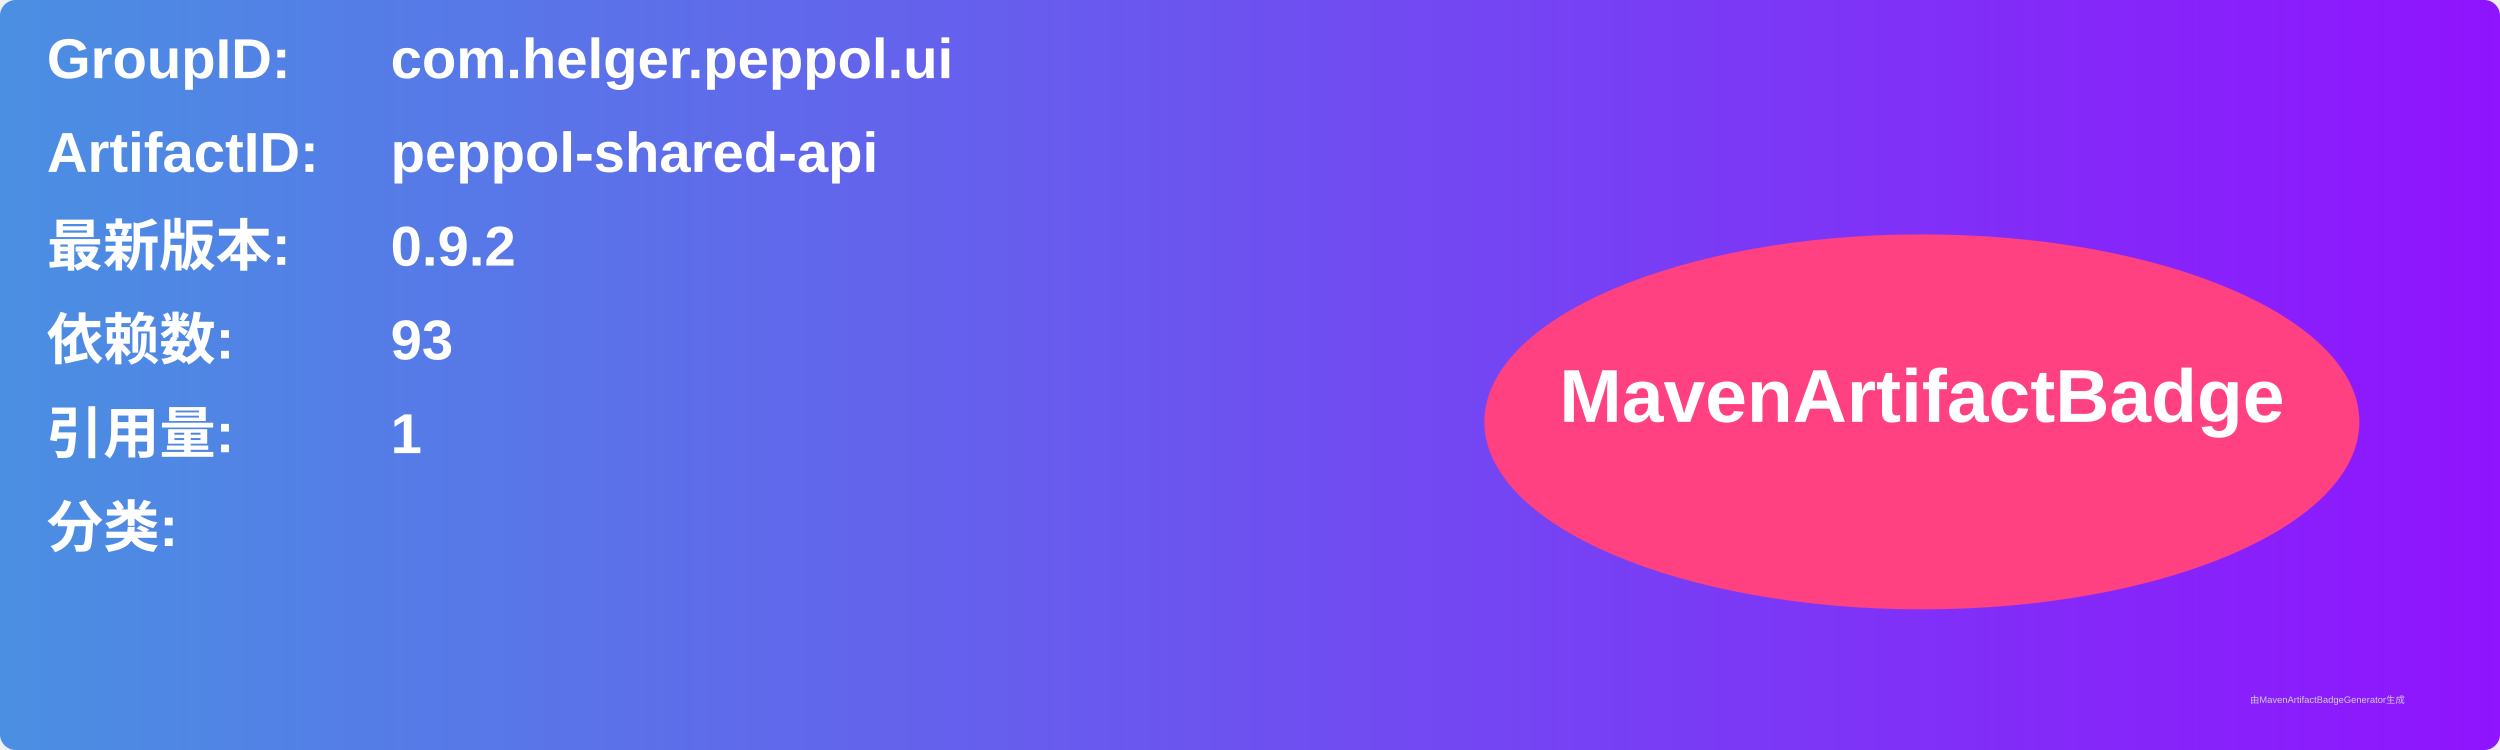
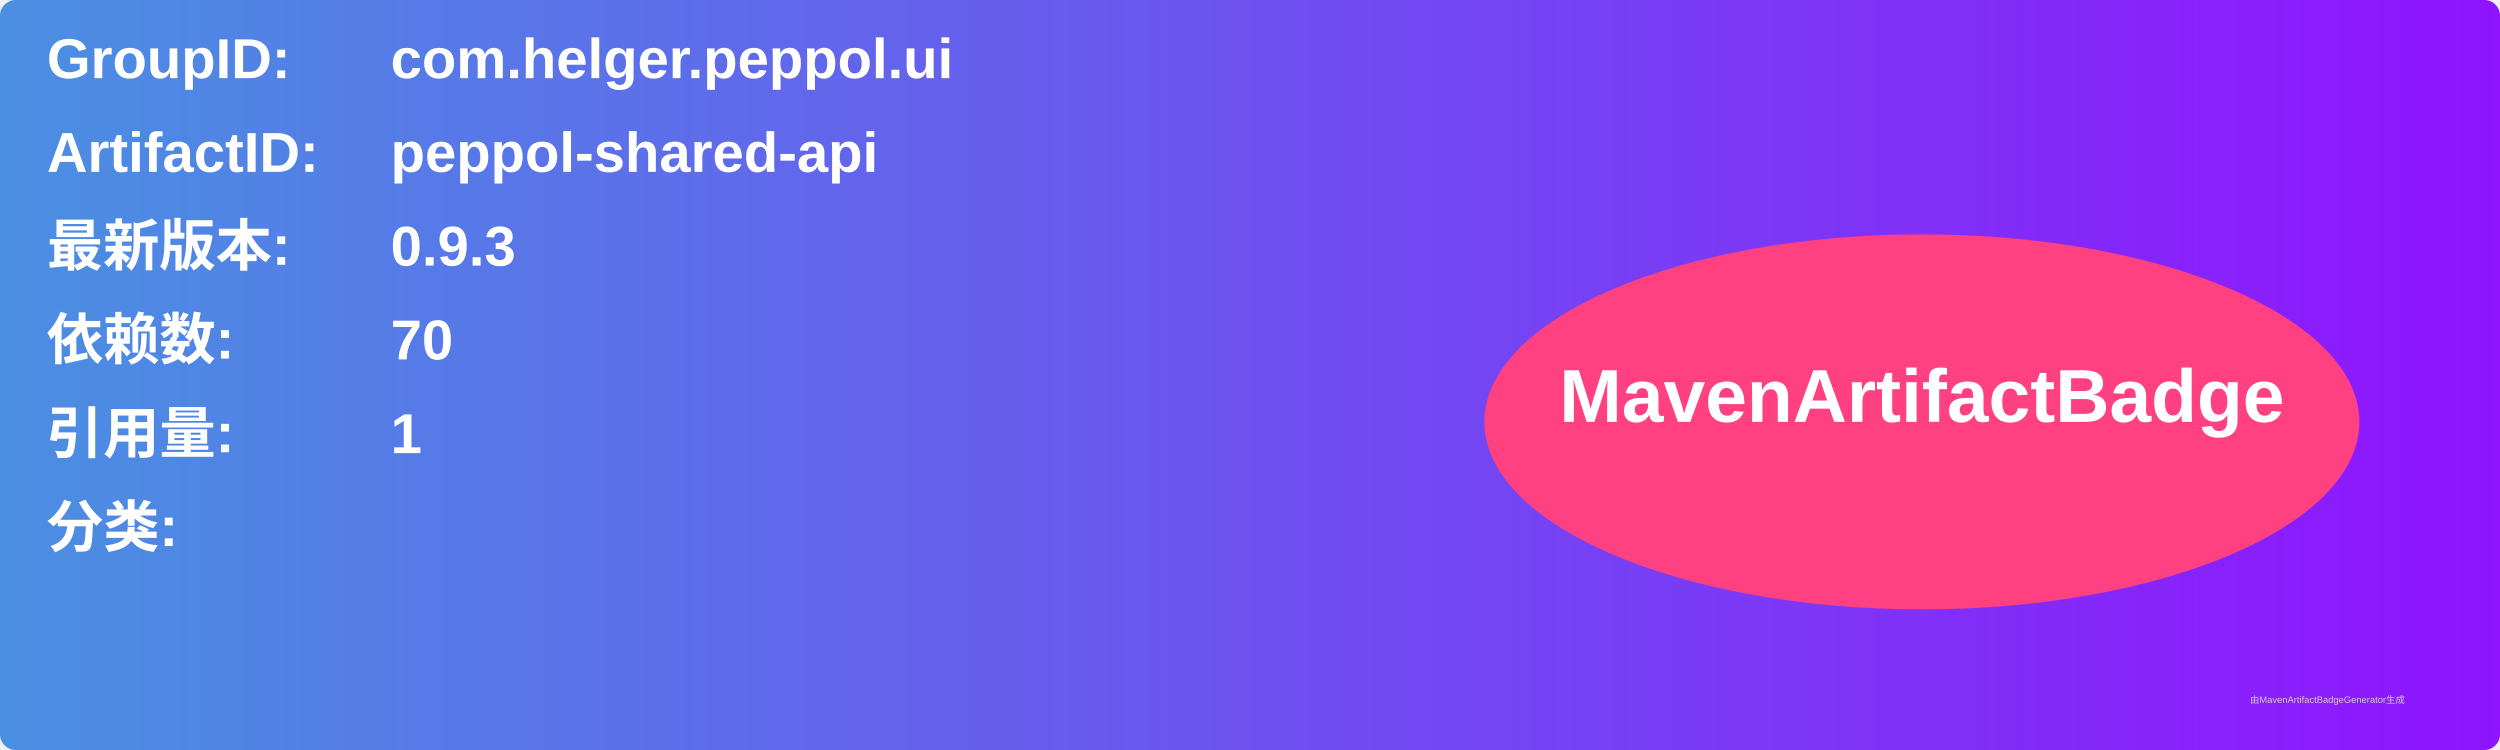
<svg xmlns="http://www.w3.org/2000/svg" width="800" height="240" viewBox="0 0 800 240">
  <linearGradient id="grad" x1="0%" y1="0%" x2="100%" y2="0%">
    <stop offset="0%" stop-color="#4a90e2" />
    <stop offset="100%" stop-color="#9013fe" />
  </linearGradient>
  <rect width="100%" height="100%" rx="5" ry="5" fill="url(#grad)" />
  <g transform="translate(15, 15)">
    <text x="0" y="10" font-family="Arial" font-size="18" fill="white" font-weight="bold" width="260">GroupID:</text>
    <text x="110" y="10" font-family="Arial" font-size="18" fill="white" font-weight="bold" width="460">com.helger.peppol.ui</text>
    <text x="0" y="40" font-family="Arial" font-size="18" fill="white" font-weight="bold" width="260">ArtifactID:</text>
    <text x="110" y="40" font-family="Arial" font-size="18" fill="white" font-weight="bold" width="460">peppol-shared-api</text>
    <text x="0" y="70" font-family="Arial" font-size="18" fill="white" font-weight="bold">最新版本:</text>
    <text x="110" y="70" font-family="Arial" font-size="18" fill="white" font-weight="bold">
-       <tspan font-weight="bold">0.9.2</tspan>
+       <tspan font-weight="bold">0.9.3</tspan>
    </text>
    <text x="0" y="100" font-family="Arial" font-size="18" fill="white" font-weight="bold">依赖数: </text>
    <text x="110" y="100" font-family="Arial" font-size="18" fill="white">
-       <tspan font-weight="bold">93</tspan>
+       <tspan font-weight="bold">70</tspan>
    </text>
    <text x="0" y="130" font-family="Arial" font-size="18" fill="white" font-weight="bold">引用量: </text>
    <text x="110" y="130" font-family="Arial" font-size="18" fill="white">
      <tspan font-weight="bold">1</tspan>
    </text>
    <text x="0" y="160" font-family="Arial" font-size="18" fill="white" font-weight="bold">分类:</text>
    <text x="10" y="190" font-family="Arial" font-size="10" fill="white">
      <tspan font-weight="bold" />
    </text>
    <ellipse cx="600" cy="120" rx="140" ry="60" fill="#ff4081" />
    <text x="600" y="120" text-anchor="middle" font-family="Arial" font-size="24" fill="white" font-weight="bold">MavenArtifactBadge</text>
  </g>
  <text x="720" y="225" font-family="Arial" font-size="3" fill="#d0d0d0">由MavenArtifactBadgeGenerator生成</text>
</svg>
